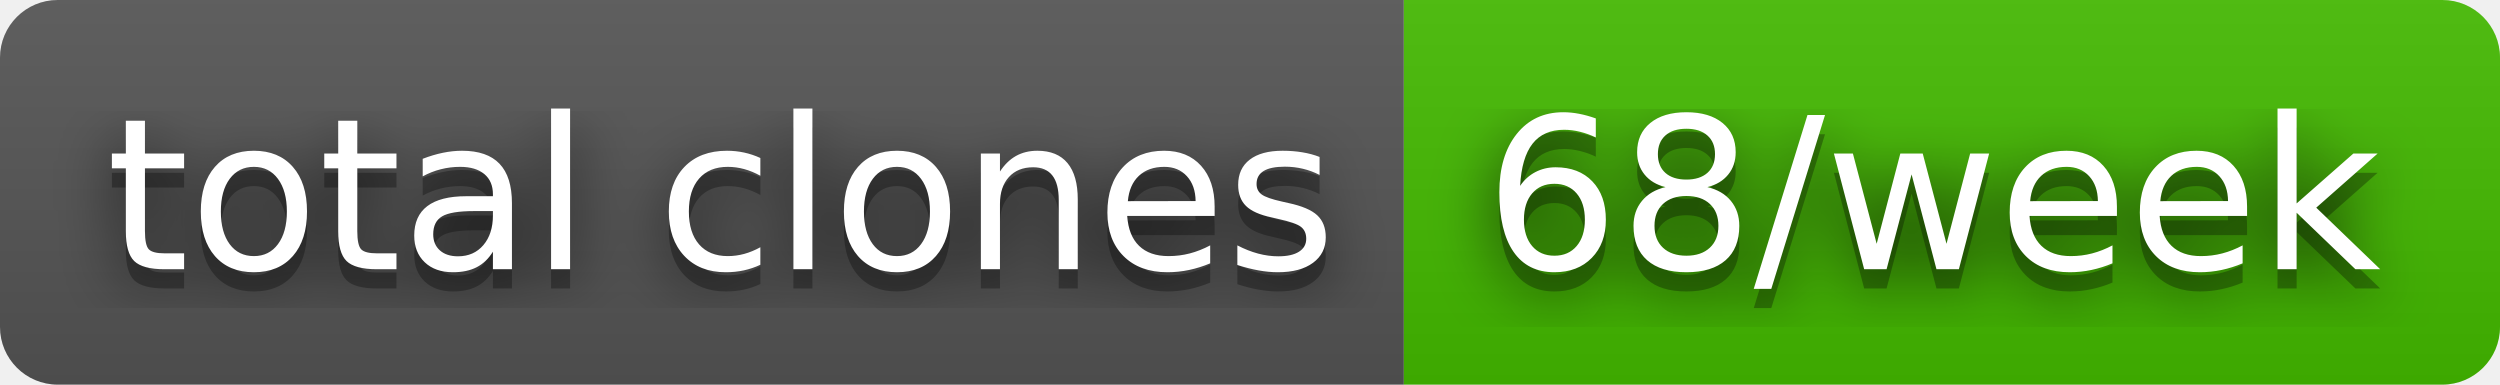
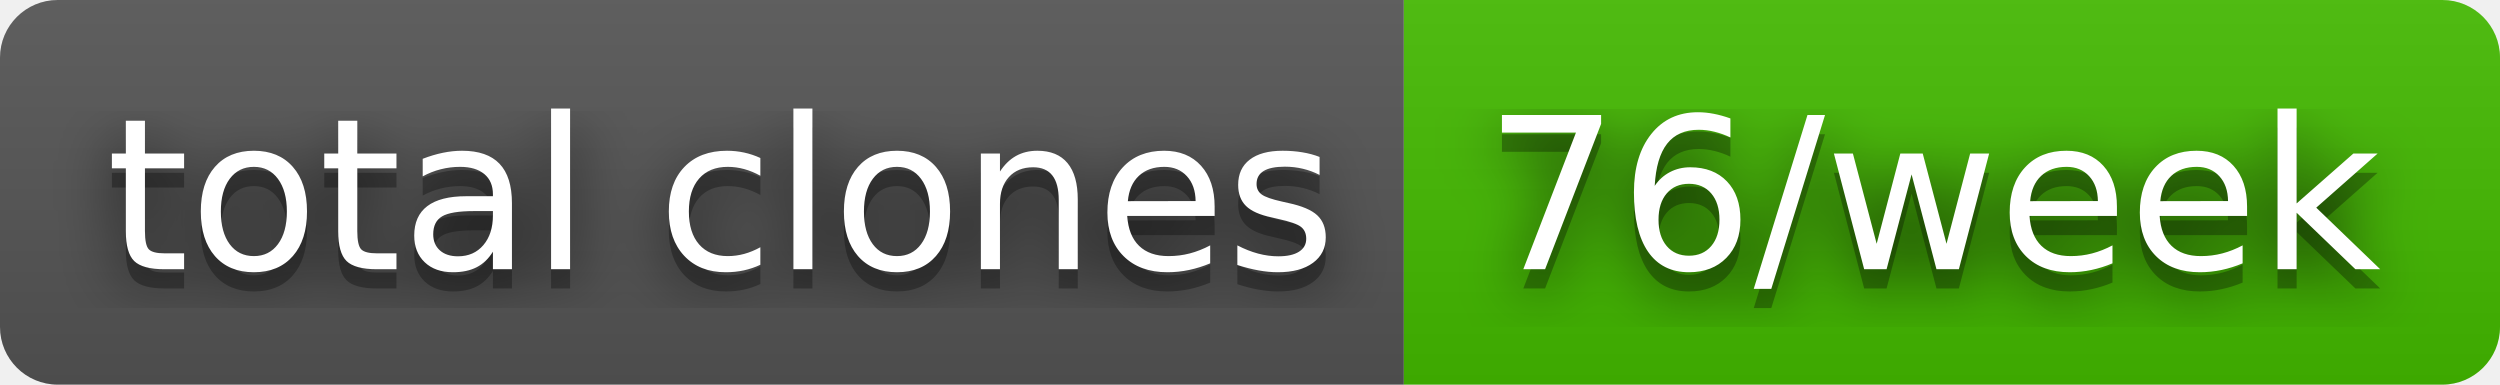
- <svg xmlns="http://www.w3.org/2000/svg" width="130" height="20" role="img" aria-label="total clones: 68/week">
+ <svg xmlns="http://www.w3.org/2000/svg" width="130" height="20" role="img" aria-label="total clones: 76/week">
  <filter id="blur">
    <feGaussianBlur stdDeviation="16" />
  </filter>
  <linearGradient id="s" x2="0" y2="100%">
    <stop offset="0" stop-color="#bbb" stop-opacity=".1" />
    <stop offset="1" stop-opacity=".1" />
  </linearGradient>
  <clipPath id="r">
    <rect width="130" height="20" rx="3" />
  </clipPath>
  <g clip-path="url(#r)">
    <rect width="73" height="20" fill="#555" />
    <rect x="73" width="57" height="20" fill="#4b0" />
    <rect width="130" height="20" fill="url(#s)" />
  </g>
  <g fill="#fff" text-anchor="middle" font-family="Verdana,Geneva,DejaVu Sans,sans-serif" text-rendering="geometricPrecision" font-size="110">
    <g transform="scale(.1)">
      <g aria-hidden="true" fill="#010101">
        <text x="375" y="150" fill-opacity=".8" filter="url(#blur)" textLength="630">total clones</text>
        <text x="375" y="150" fill-opacity=".3" textLength="630">total clones</text>
      </g>
      <text x="375" y="140" textLength="630">total clones</text>
    </g>
    <g transform="scale(.1)">
      <g aria-hidden="true" fill="#010101">
-         <text x="1005" y="150" fill-opacity=".8" filter="url(#blur)" textLength="470">68/week</text>
-         <text x="1005" y="150" fill-opacity=".3" textLength="470">68/week</text>
+         <text x="1005" y="150" fill-opacity=".8" filter="url(#blur)" textLength="470">76/week</text>
+         <text x="1005" y="150" fill-opacity=".3" textLength="470">76/week</text>
      </g>
-       <text x="1005" y="140" textLength="470">68/week</text>
+       <text x="1005" y="140" textLength="470">76/week</text>
    </g>
  </g>
</svg>
